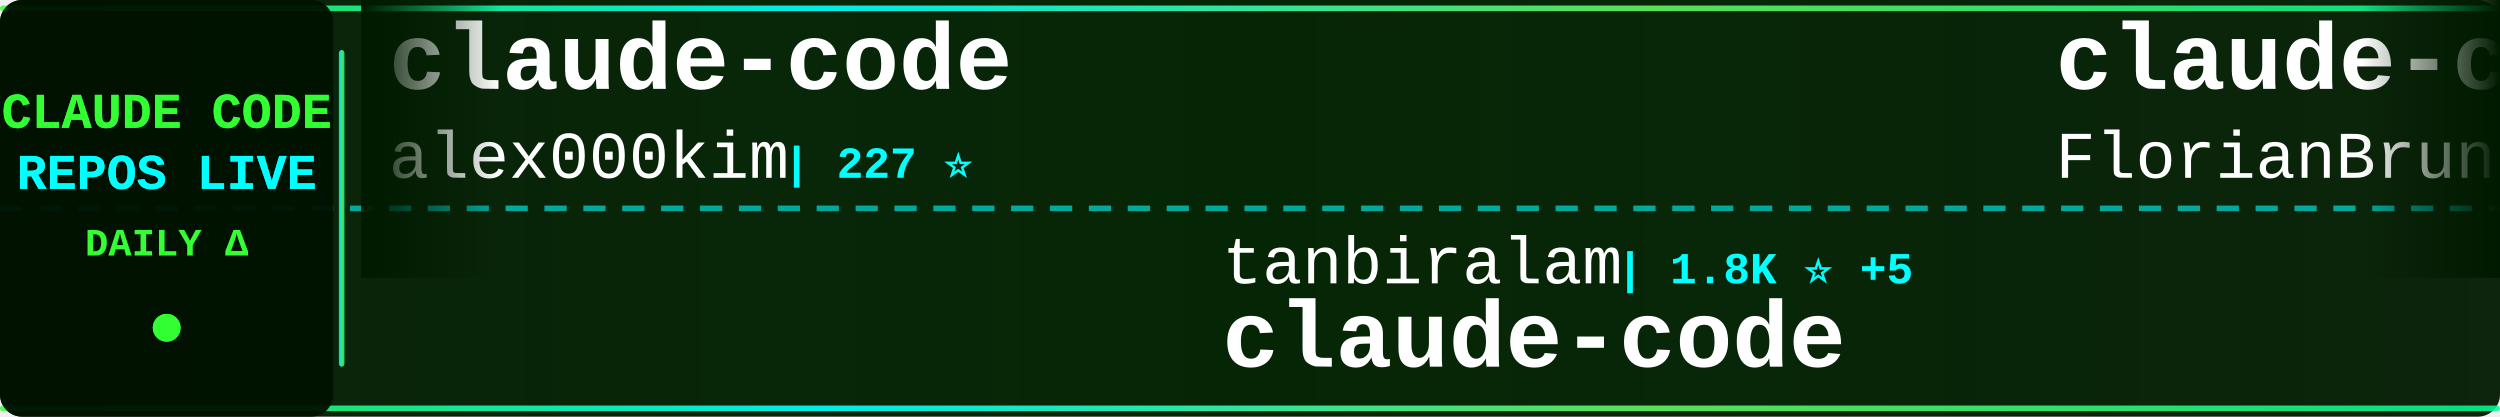
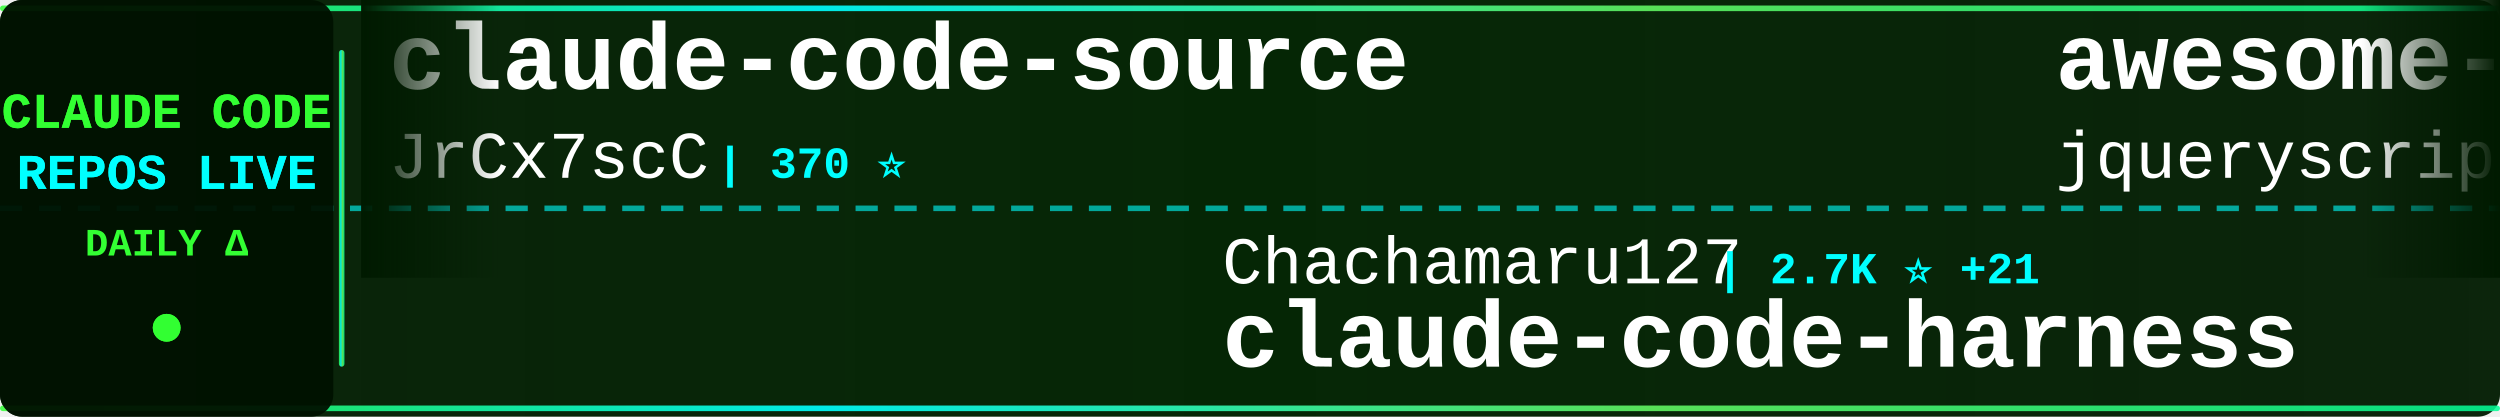
<svg xmlns="http://www.w3.org/2000/svg" width="900" height="150">
  <defs>
    <linearGradient id="tickerBg" x1="0%" y1="0%" x2="100%" y2="0%">
      <stop offset="0%" style="stop-color:#001a00;stop-opacity:0.95" />
      <stop offset="50%" style="stop-color:#002200;stop-opacity:0.98" />
      <stop offset="100%" style="stop-color:#001a00;stop-opacity:0.95" />
    </linearGradient>
    <linearGradient id="borderGrad" x1="0%" y1="0%" x2="100%" y2="0%">
      <stop offset="0%" style="stop-color:#33ff33;stop-opacity:0.85">
        <animate attributeName="stop-opacity" values="0.85;1;0.85" dur="2s" repeatCount="indefinite" />
      </stop>
      <stop offset="33%" style="stop-color:#00ffff;stop-opacity:0.9">
        <animate attributeName="stop-opacity" values="0.9;1;0.9" dur="2.2s" repeatCount="indefinite" />
      </stop>
      <stop offset="66%" style="stop-color:#66ff66;stop-opacity:0.85">
        <animate attributeName="stop-opacity" values="0.85;1;0.85" dur="1.8s" repeatCount="indefinite" />
      </stop>
      <stop offset="100%" style="stop-color:#00ff99;stop-opacity:0.85">
        <animate attributeName="stop-opacity" values="0.85;1;0.85" dur="2s" repeatCount="indefinite" />
      </stop>
    </linearGradient>
    <filter id="textGlow">
      <feGaussianBlur stdDeviation="0.1" result="coloredBlur" />
      <feMerge>
        <feMergeNode in="coloredBlur" />
        <feMergeNode in="SourceGraphic" />
      </feMerge>
    </filter>
    <filter id="metricGlow">
      <feGaussianBlur stdDeviation="0.2" result="coloredBlur" />
      <feMerge>
        <feMergeNode in="coloredBlur" />
        <feMergeNode in="SourceGraphic" />
      </feMerge>
    </filter>
    <linearGradient id="leftFade" x1="0%" y1="0%" x2="100%" y2="0%">
      <stop offset="0%" style="stop-color:#001a00;stop-opacity:1" />
      <stop offset="100%" style="stop-color:#001a00;stop-opacity:0" />
    </linearGradient>
    <linearGradient id="rightFade" x1="0%" y1="0%" x2="100%" y2="0%">
      <stop offset="0%" style="stop-color:#001a00;stop-opacity:0" />
      <stop offset="100%" style="stop-color:#001a00;stop-opacity:1" />
    </linearGradient>
  </defs>
  <rect width="900" height="150" fill="url(#tickerBg)" rx="8" />
  <rect x="0" y="2" width="900" height="2" fill="url(#borderGrad)" rx="1" />
  <rect x="0" y="146" width="900" height="2" fill="url(#borderGrad)" rx="1" />
  <line x1="0" y1="75" x2="900" y2="75" stroke="#00ffff" stroke-width="2" stroke-dasharray="8 6" opacity="0.6" />
  <rect x="0" y="0" width="120" height="150" fill="#001100" opacity="0.95" rx="8" />
  <text x="60" y="46" font-family="'Courier New', monospace" font-size="18" font-weight="bold" fill="#33ff33" text-anchor="middle" filter="url(#textGlow)">
    CLAUDE CODE
  </text>
  <text x="60" y="68" font-family="'Courier New', monospace" font-size="18" font-weight="bold" fill="#00ffff" text-anchor="middle" filter="url(#textGlow)">
    REPOS LIVE
  </text>
  <text x="60" y="92" font-family="'Courier New', monospace" font-size="14" font-weight="bold" fill="#33ff33" text-anchor="middle">
    DAILY Δ
  </text>
  <circle cx="60" cy="118" r="5" fill="#33ff33" filter="url(#metricGlow)">
    <animate attributeName="r" values="4;6;4" dur="1.5s" repeatCount="indefinite" />
    <animate attributeName="opacity" values="0.6;1;0.6" dur="1.5s" repeatCount="indefinite" />
  </circle>
  <rect x="122" y="18" width="2" height="114" fill="url(#borderGrad)" rx="1" />
  <clipPath id="tickerClip">
    <rect x="130" y="0" width="770" height="150" />
  </clipPath>
  <g clip-path="url(#tickerClip)">
    <g id="tickerItems">
      <animateTransform attributeName="transform" attributeType="XML" type="translate" from="0 0" to="-3000 0" dur="54s" repeatCount="indefinite" />
      <g transform="translate(0, 0)">
-         <text x="140" y="32" font-family="'Courier New', monospace" font-size="34" font-weight="bold" fill="#ffffff">claude-code</text>
-         <text x="140" y="64" font-family="'Courier New', monospace" font-size="24" font-weight="normal" fill="#ffffff" opacity="1.0">alex000kim</text>
-         <text x="282" y="64" font-family="'Courier New', monospace" font-size="16" font-weight="bold" fill="#00ffff"> | 227 ⭐</text>
+         <text x="140" y="32" font-family="'Courier New', monospace" font-size="34" font-weight="bold" fill="#ffffff">claude-code-source</text>
+         <text x="140" y="64" font-family="'Courier New', monospace" font-size="24" font-weight="normal" fill="#ffffff" opacity="1.0">JrCx7scC</text>
+         <text x="258" y="64" font-family="'Courier New', monospace" font-size="16" font-weight="bold" fill="#00ffff"> | 370 ⭐</text>
      </g>
      <g transform="translate(300, 0)">
-         <text x="140" y="102" font-family="'Courier New', monospace" font-size="24" font-weight="normal" fill="#ffffff" opacity="1.0">tanbiralam</text>
-         <text x="282" y="102" font-family="'Courier New', monospace" font-size="16" font-weight="bold" fill="#00ffff"> | 1.8K ⭐ +5</text>
-         <text x="140" y="132" font-family="'Courier New', monospace" font-size="34" font-weight="bold" fill="#ffffff">claude-code</text>
+         <text x="140" y="102" font-family="'Courier New', monospace" font-size="24" font-weight="normal" fill="#ffffff" opacity="1.0">Chachamaru127</text>
+         <text x="318" y="102" font-family="'Courier New', monospace" font-size="16" font-weight="bold" fill="#00ffff"> | 2.7K ⭐ +21</text>
+         <text x="140" y="132" font-family="'Courier New', monospace" font-size="34" font-weight="bold" fill="#ffffff">claude-code-harness</text>
      </g>
      <g transform="translate(600, 0)">
-         <text x="140" y="32" font-family="'Courier New', monospace" font-size="34" font-weight="bold" fill="#ffffff">claude-code-ultimate-gui...</text>
-         <text x="140" y="64" font-family="'Courier New', monospace" font-size="24" font-weight="normal" fill="#ffffff" opacity="1.0">FlorianBruniaux</text>
-         <text x="342" y="64" font-family="'Courier New', monospace" font-size="16" font-weight="bold" fill="#00ffff"> | 4.7K ⭐ +19</text>
+         <text x="140" y="32" font-family="'Courier New', monospace" font-size="34" font-weight="bold" fill="#ffffff">awesome-claude-code</text>
+         <text x="140" y="64" font-family="'Courier New', monospace" font-size="24" font-weight="normal" fill="#ffffff" opacity="1.0">jqueryscript</text>
+         <text x="306" y="64" font-family="'Courier New', monospace" font-size="16" font-weight="bold" fill="#00ffff"> | 412 ⭐ +2</text>
      </g>
      <g transform="translate(900, 0)">
-         <text x="140" y="102" font-family="'Courier New', monospace" font-size="24" font-weight="normal" fill="#ffffff" opacity="1.0">lorryjovens-hub</text>
-         <text x="342" y="102" font-family="'Courier New', monospace" font-size="16" font-weight="bold" fill="#00ffff"> | 1.6K ⭐ +1</text>
-         <text x="140" y="132" font-family="'Courier New', monospace" font-size="34" font-weight="bold" fill="#ffffff">claude-code-rust</text>
+         <text x="140" y="102" font-family="'Courier New', monospace" font-size="24" font-weight="normal" fill="#ffffff" opacity="1.0">pedrohcgs</text>
+         <text x="270" y="102" font-family="'Courier New', monospace" font-size="16" font-weight="bold" fill="#00ffff"> | 1.2K ⭐ +4</text>
+         <text x="140" y="132" font-family="'Courier New', monospace" font-size="34" font-weight="bold" fill="#ffffff">claude-code-my-workflow</text>
      </g>
      <g transform="translate(1200, 0)">
-         <text x="140" y="32" font-family="'Courier New', monospace" font-size="34" font-weight="bold" fill="#ffffff">free-claude-code</text>
-         <text x="140" y="64" font-family="'Courier New', monospace" font-size="24" font-weight="normal" fill="#ffffff" opacity="1.0">Alishahryar1</text>
-         <text x="306" y="64" font-family="'Courier New', monospace" font-size="16" font-weight="bold" fill="#00ffff"> | 33.0K ⭐ +229</text>
+         <text x="140" y="32" font-family="'Courier New', monospace" font-size="34" font-weight="bold" fill="#ffffff">claude-code-infrastructu...</text>
+         <text x="140" y="64" font-family="'Courier New', monospace" font-size="24" font-weight="normal" fill="#ffffff" opacity="1.0">diet103</text>
+         <text x="246" y="64" font-family="'Courier New', monospace" font-size="16" font-weight="bold" fill="#00ffff"> | 9.7K ⭐ +2</text>
      </g>
      <g transform="translate(1500, 0)">
-         <text x="140" y="102" font-family="'Courier New', monospace" font-size="24" font-weight="normal" fill="#ffffff" opacity="1.0">repowise-dev</text>
-         <text x="306" y="102" font-family="'Courier New', monospace" font-size="16" font-weight="bold" fill="#00ffff"> | 1.1K ⭐ +2</text>
-         <text x="140" y="132" font-family="'Courier New', monospace" font-size="34" font-weight="bold" fill="#ffffff">claude-code-prompts</text>
+         <text x="140" y="102" font-family="'Courier New', monospace" font-size="24" font-weight="normal" fill="#ffffff" opacity="1.0">oboard</text>
+         <text x="234" y="102" font-family="'Courier New', monospace" font-size="16" font-weight="bold" fill="#00ffff"> | 3.2K ⭐ +4</text>
+         <text x="140" y="132" font-family="'Courier New', monospace" font-size="34" font-weight="bold" fill="#ffffff">claude-code-rev</text>
      </g>
      <g transform="translate(1800, 0)">
        <text x="140" y="32" font-family="'Courier New', monospace" font-size="34" font-weight="bold" fill="#ffffff">claude-code</text>
-         <text x="140" y="64" font-family="'Courier New', monospace" font-size="24" font-weight="normal" fill="#ffffff" opacity="1.0">yasasbanukaofficial</text>
-         <text x="390" y="64" font-family="'Courier New', monospace" font-size="16" font-weight="bold" fill="#00ffff"> | 3.4K ⭐ +11</text>
+         <text x="140" y="64" font-family="'Courier New', monospace" font-size="24" font-weight="normal" fill="#ffffff" opacity="1.0">freestylefly</text>
+         <text x="306" y="64" font-family="'Courier New', monospace" font-size="16" font-weight="bold" fill="#00ffff"> | 125 ⭐</text>
      </g>
      <g transform="translate(2100, 0)">
-         <text x="140" y="102" font-family="'Courier New', monospace" font-size="24" font-weight="normal" fill="#ffffff" opacity="1.0">affaan-m</text>
-         <text x="258" y="102" font-family="'Courier New', monospace" font-size="16" font-weight="bold" fill="#00ffff"> | 209.7K ⭐ +746</text>
-         <text x="140" y="132" font-family="'Courier New', monospace" font-size="34" font-weight="bold" fill="#ffffff">ECC</text>
+         <text x="140" y="102" font-family="'Courier New', monospace" font-size="24" font-weight="normal" fill="#ffffff" opacity="1.0">Windy3f3f3f3f</text>
+         <text x="318" y="102" font-family="'Courier New', monospace" font-size="16" font-weight="bold" fill="#00ffff"> | 1.4K ⭐ +5</text>
+         <text x="140" y="132" font-family="'Courier New', monospace" font-size="34" font-weight="bold" fill="#ffffff">claude-code-from-scratch</text>
      </g>
      <g transform="translate(2400, 0)">
-         <text x="140" y="32" font-family="'Courier New', monospace" font-size="34" font-weight="bold" fill="#ffffff">claude-code-proxy</text>
-         <text x="140" y="64" font-family="'Courier New', monospace" font-size="24" font-weight="normal" fill="#ffffff" opacity="1.0">1rgs</text>
-         <text x="210" y="64" font-family="'Courier New', monospace" font-size="16" font-weight="bold" fill="#00ffff"> | 3.6K ⭐ +2</text>
+         <text x="140" y="32" font-family="'Courier New', monospace" font-size="34" font-weight="bold" fill="#ffffff">Claude-Code-Source-Study</text>
+         <text x="140" y="64" font-family="'Courier New', monospace" font-size="24" font-weight="normal" fill="#ffffff" opacity="1.0">luyao618</text>
+         <text x="258" y="64" font-family="'Courier New', monospace" font-size="16" font-weight="bold" fill="#00ffff"> | 1.5K ⭐ +3</text>
      </g>
      <g transform="translate(2700, 0)">
-         <text x="140" y="102" font-family="'Courier New', monospace" font-size="24" font-weight="normal" fill="#ffffff" opacity="1.0">disler</text>
-         <text x="234" y="102" font-family="'Courier New', monospace" font-size="16" font-weight="bold" fill="#00ffff"> | 3.7K ⭐ +3</text>
-         <text x="140" y="132" font-family="'Courier New', monospace" font-size="34" font-weight="bold" fill="#ffffff">claude-code-hooks-master...</text>
+         <text x="140" y="102" font-family="'Courier New', monospace" font-size="24" font-weight="normal" fill="#ffffff" opacity="1.0">Yeachan-Heo</text>
+         <text x="294" y="102" font-family="'Courier New', monospace" font-size="16" font-weight="bold" fill="#00ffff"> | 36.0K ⭐ +77</text>
+         <text x="140" y="132" font-family="'Courier New', monospace" font-size="34" font-weight="bold" fill="#ffffff">oh-my-claudecode</text>
      </g>
      <g transform="translate(3000, 0)">
-         <text x="140" y="32" font-family="'Courier New', monospace" font-size="34" font-weight="bold" fill="#ffffff">claude-code</text>
-         <text x="140" y="64" font-family="'Courier New', monospace" font-size="24" font-weight="normal" fill="#ffffff" opacity="1.0">alex000kim</text>
-         <text x="282" y="64" font-family="'Courier New', monospace" font-size="16" font-weight="bold" fill="#00ffff"> | 227 ⭐</text>
+         <text x="140" y="32" font-family="'Courier New', monospace" font-size="34" font-weight="bold" fill="#ffffff">claude-code-source</text>
+         <text x="140" y="64" font-family="'Courier New', monospace" font-size="24" font-weight="normal" fill="#ffffff" opacity="1.0">JrCx7scC</text>
+         <text x="258" y="64" font-family="'Courier New', monospace" font-size="16" font-weight="bold" fill="#00ffff"> | 370 ⭐</text>
      </g>
      <g transform="translate(3300, 0)">
-         <text x="140" y="102" font-family="'Courier New', monospace" font-size="24" font-weight="normal" fill="#ffffff" opacity="1.0">tanbiralam</text>
-         <text x="282" y="102" font-family="'Courier New', monospace" font-size="16" font-weight="bold" fill="#00ffff"> | 1.8K ⭐ +5</text>
-         <text x="140" y="132" font-family="'Courier New', monospace" font-size="34" font-weight="bold" fill="#ffffff">claude-code</text>
+         <text x="140" y="102" font-family="'Courier New', monospace" font-size="24" font-weight="normal" fill="#ffffff" opacity="1.0">Chachamaru127</text>
+         <text x="318" y="102" font-family="'Courier New', monospace" font-size="16" font-weight="bold" fill="#00ffff"> | 2.7K ⭐ +21</text>
+         <text x="140" y="132" font-family="'Courier New', monospace" font-size="34" font-weight="bold" fill="#ffffff">claude-code-harness</text>
      </g>
      <g transform="translate(3600, 0)">
-         <text x="140" y="32" font-family="'Courier New', monospace" font-size="34" font-weight="bold" fill="#ffffff">claude-code-ultimate-gui...</text>
-         <text x="140" y="64" font-family="'Courier New', monospace" font-size="24" font-weight="normal" fill="#ffffff" opacity="1.0">FlorianBruniaux</text>
-         <text x="342" y="64" font-family="'Courier New', monospace" font-size="16" font-weight="bold" fill="#00ffff"> | 4.7K ⭐ +19</text>
+         <text x="140" y="32" font-family="'Courier New', monospace" font-size="34" font-weight="bold" fill="#ffffff">awesome-claude-code</text>
+         <text x="140" y="64" font-family="'Courier New', monospace" font-size="24" font-weight="normal" fill="#ffffff" opacity="1.0">jqueryscript</text>
+         <text x="306" y="64" font-family="'Courier New', monospace" font-size="16" font-weight="bold" fill="#00ffff"> | 412 ⭐ +2</text>
      </g>
      <g transform="translate(3900, 0)">
-         <text x="140" y="102" font-family="'Courier New', monospace" font-size="24" font-weight="normal" fill="#ffffff" opacity="1.0">lorryjovens-hub</text>
-         <text x="342" y="102" font-family="'Courier New', monospace" font-size="16" font-weight="bold" fill="#00ffff"> | 1.6K ⭐ +1</text>
-         <text x="140" y="132" font-family="'Courier New', monospace" font-size="34" font-weight="bold" fill="#ffffff">claude-code-rust</text>
+         <text x="140" y="102" font-family="'Courier New', monospace" font-size="24" font-weight="normal" fill="#ffffff" opacity="1.0">pedrohcgs</text>
+         <text x="270" y="102" font-family="'Courier New', monospace" font-size="16" font-weight="bold" fill="#00ffff"> | 1.2K ⭐ +4</text>
+         <text x="140" y="132" font-family="'Courier New', monospace" font-size="34" font-weight="bold" fill="#ffffff">claude-code-my-workflow</text>
      </g>
    </g>
  </g>
  <rect x="130" y="0" width="50" height="100" fill="url(#leftFade)" />
  <rect x="850" y="0" width="50" height="100" fill="url(#rightFade)" />
</svg>
